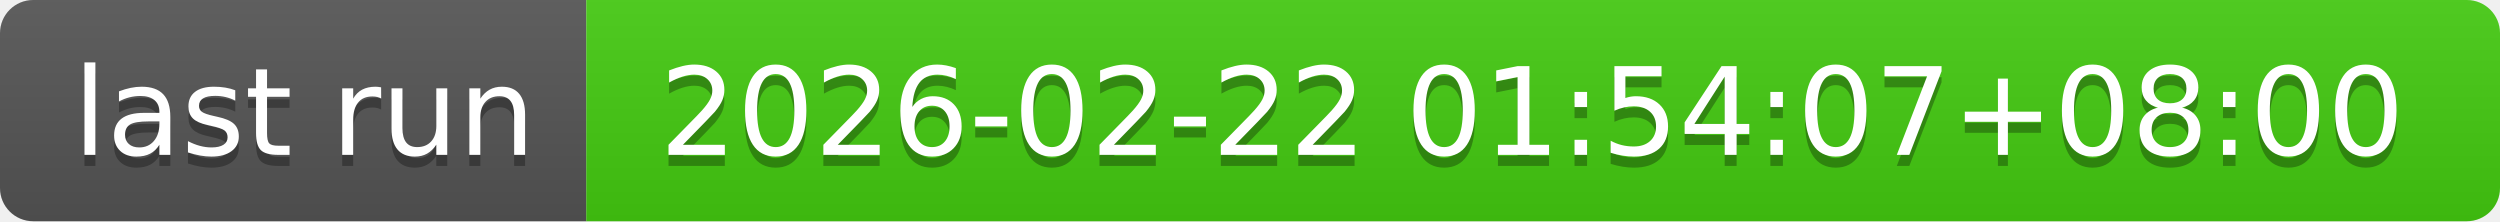
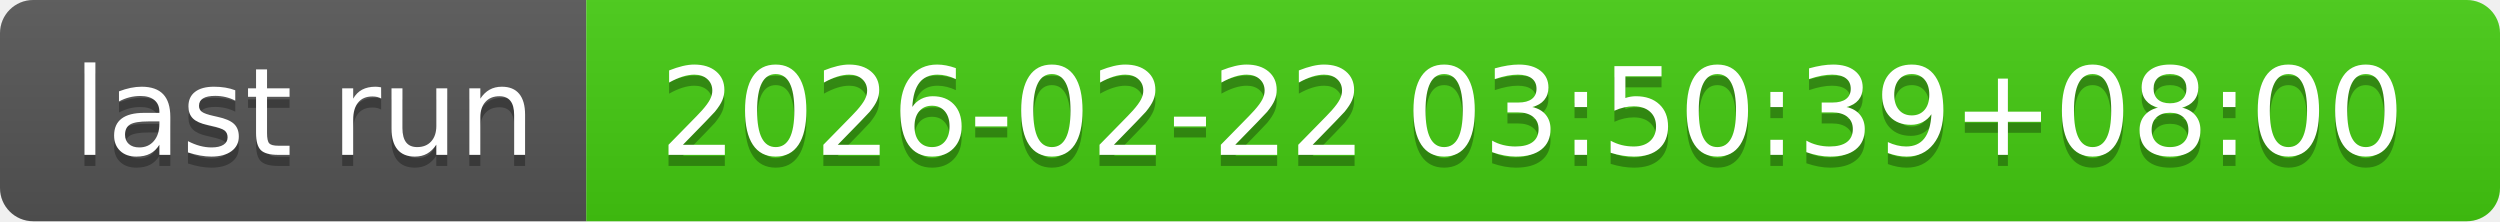
- <svg xmlns="http://www.w3.org/2000/svg" width="226" height="20" role="img" aria-label="last run: 2026-02-22 01:54:07+08:00">
+ <svg xmlns="http://www.w3.org/2000/svg" width="226" height="20" role="img" aria-label="last run: 2026-02-22 03:50:39+08:00">
  <linearGradient id="s" x2="0" y2="100%">
    <stop offset="0" stop-color="#bbb" stop-opacity=".1" />
    <stop offset="1" stop-opacity=".1" />
  </linearGradient>
  <clipPath id="r">
    <rect width="226" height="20" rx="3" fill="#fff" />
  </clipPath>
  <g clip-path="url(#r)">
    <rect width="53" height="20" fill="#555" />
    <rect x="53" width="173" height="20" fill="#4c1" />
    <rect width="226" height="20" fill="url(#s)" />
  </g>
  <g fill="#fff" text-anchor="middle" font-family="Verdana,Geneva,DejaVu Sans,sans-serif" text-rendering="geometricPrecision" font-size="110">
    <text aria-hidden="true" x="275" y="150" fill="#010101" fill-opacity=".3" transform="scale(.1)" textLength="430">last run</text>
    <text x="275" y="140" transform="scale(.1)" fill="#fff" textLength="430">last run</text>
-     <text aria-hidden="true" x="1385" y="150" fill="#010101" fill-opacity=".3" transform="scale(.1)" textLength="1630">2026-02-22 01:54:07+08:00</text>
-     <text x="1385" y="140" transform="scale(.1)" fill="#fff" textLength="1630">2026-02-22 01:54:07+08:00</text>
+     <text aria-hidden="true" x="1385" y="150" fill="#010101" fill-opacity=".3" transform="scale(.1)" textLength="1630">2026-02-22 03:50:39+08:00</text>
+     <text x="1385" y="140" transform="scale(.1)" fill="#fff" textLength="1630">2026-02-22 03:50:39+08:00</text>
  </g>
</svg>
